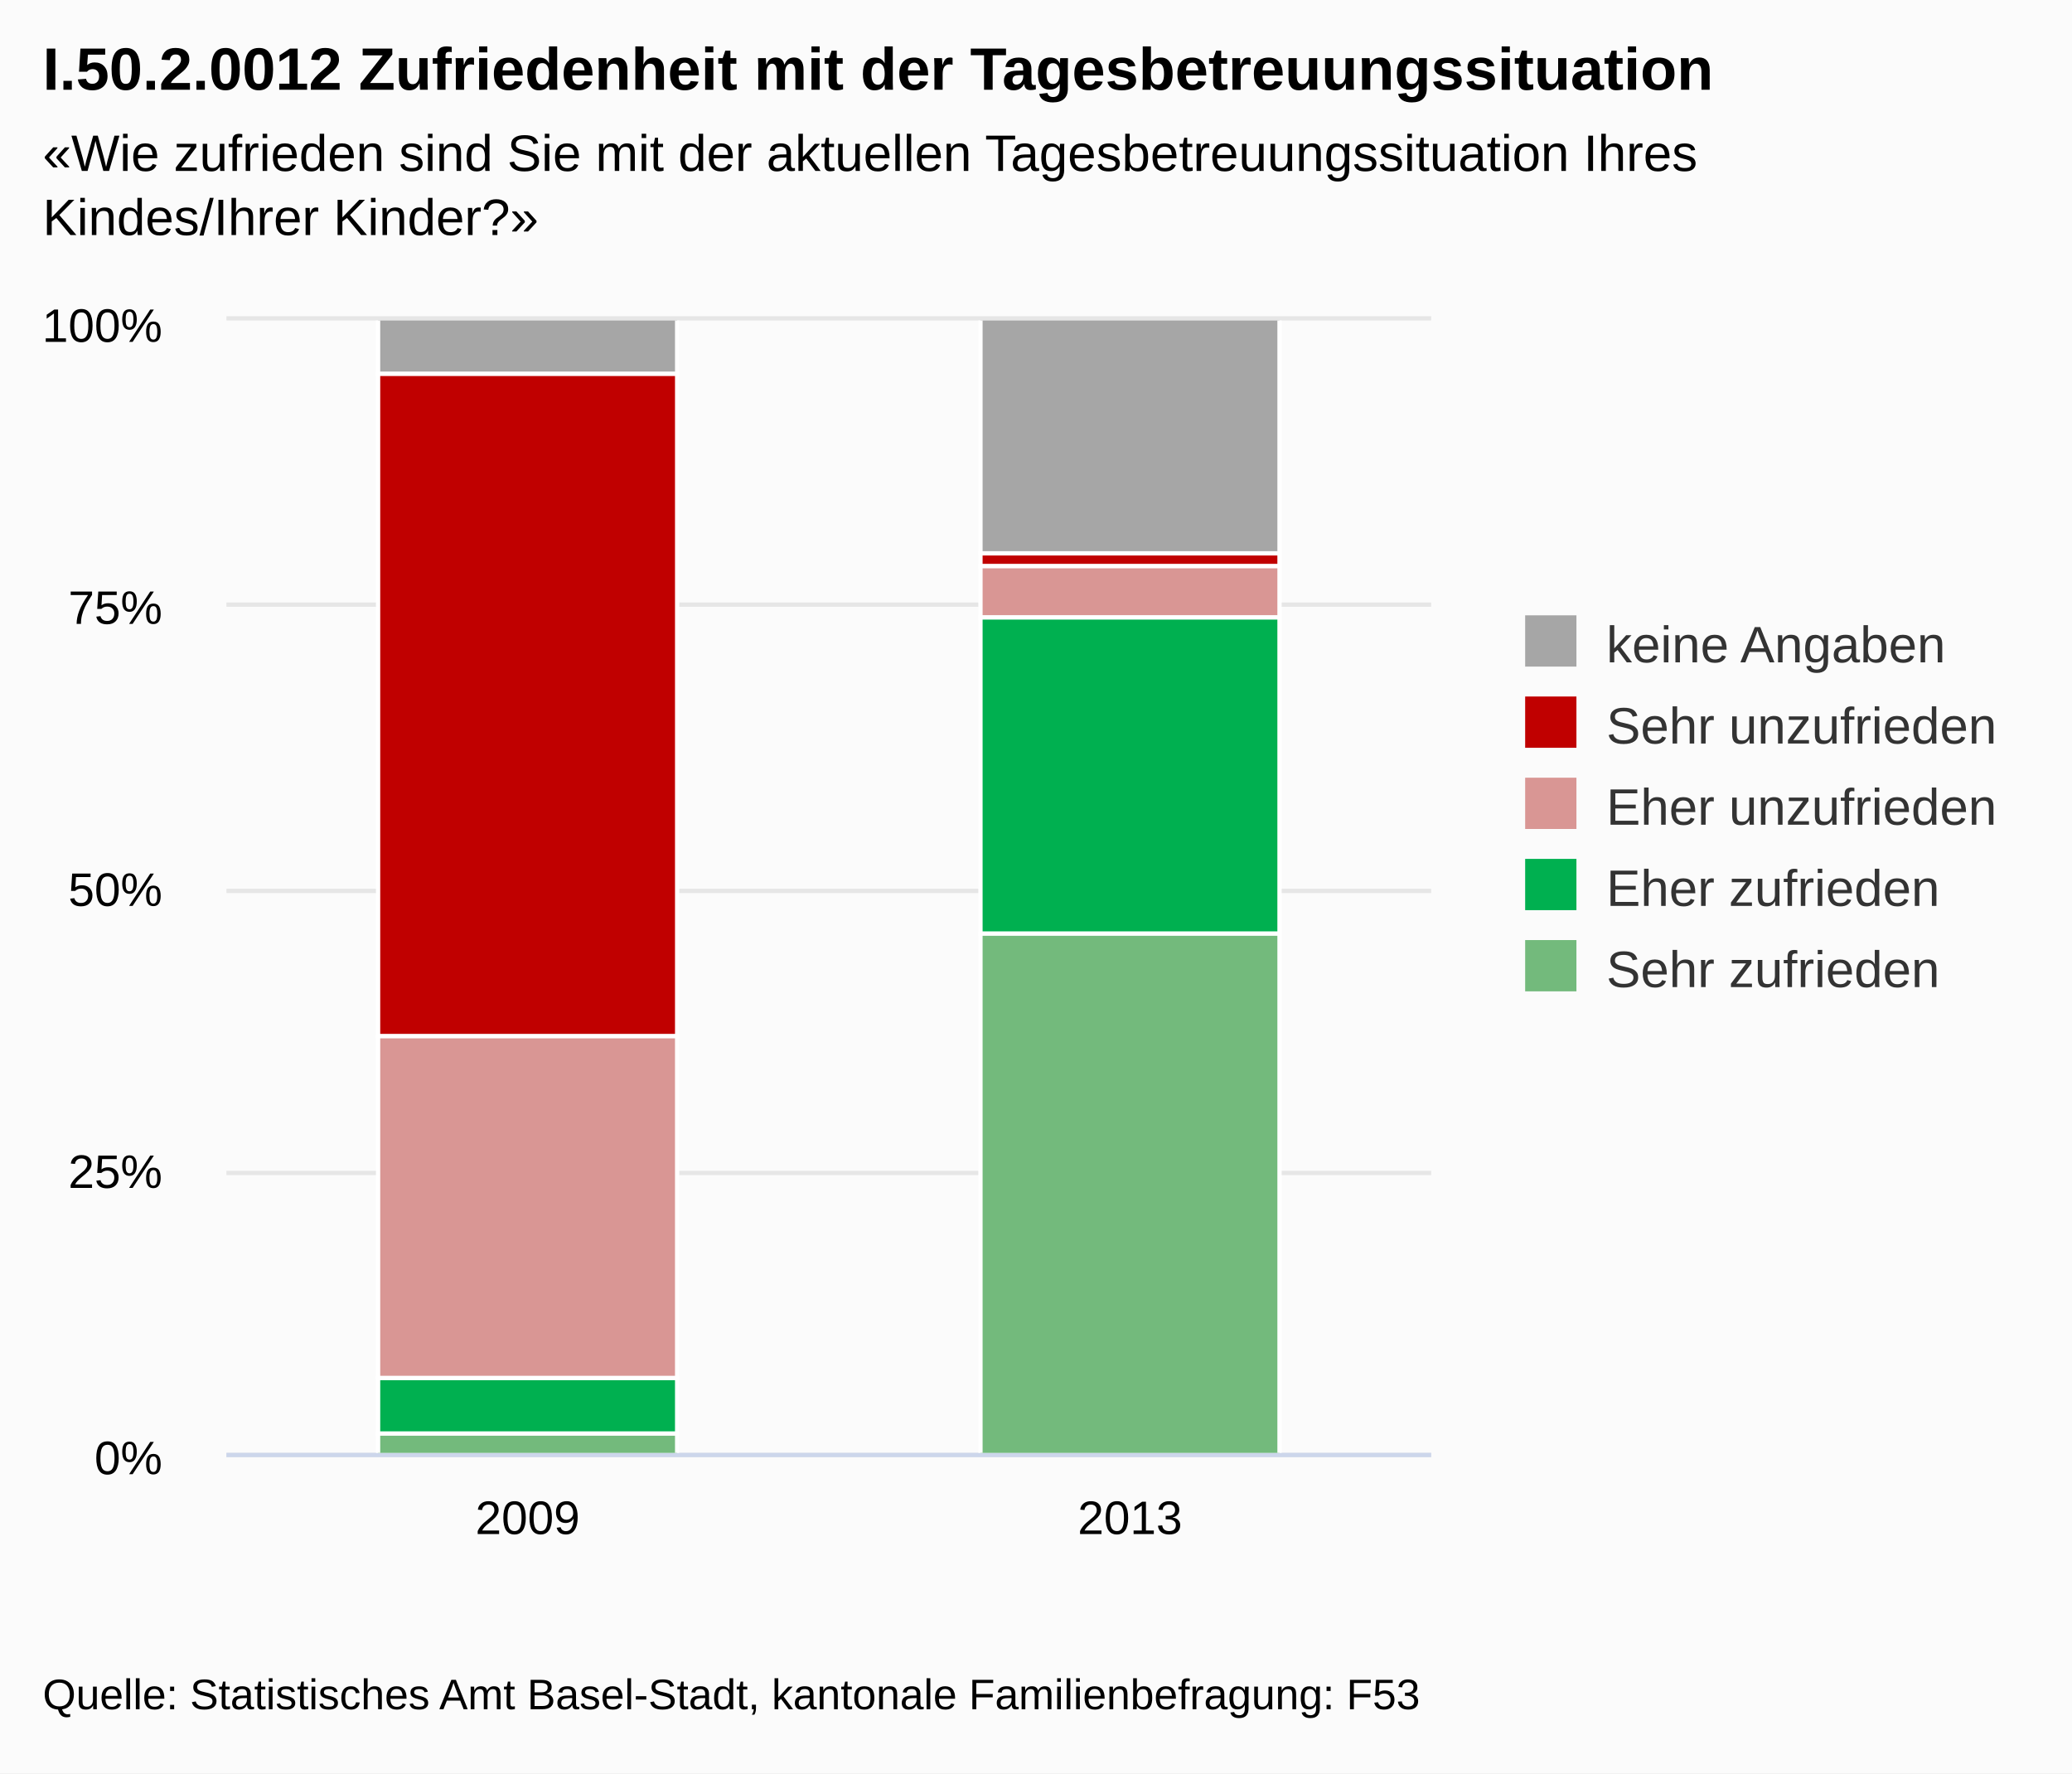
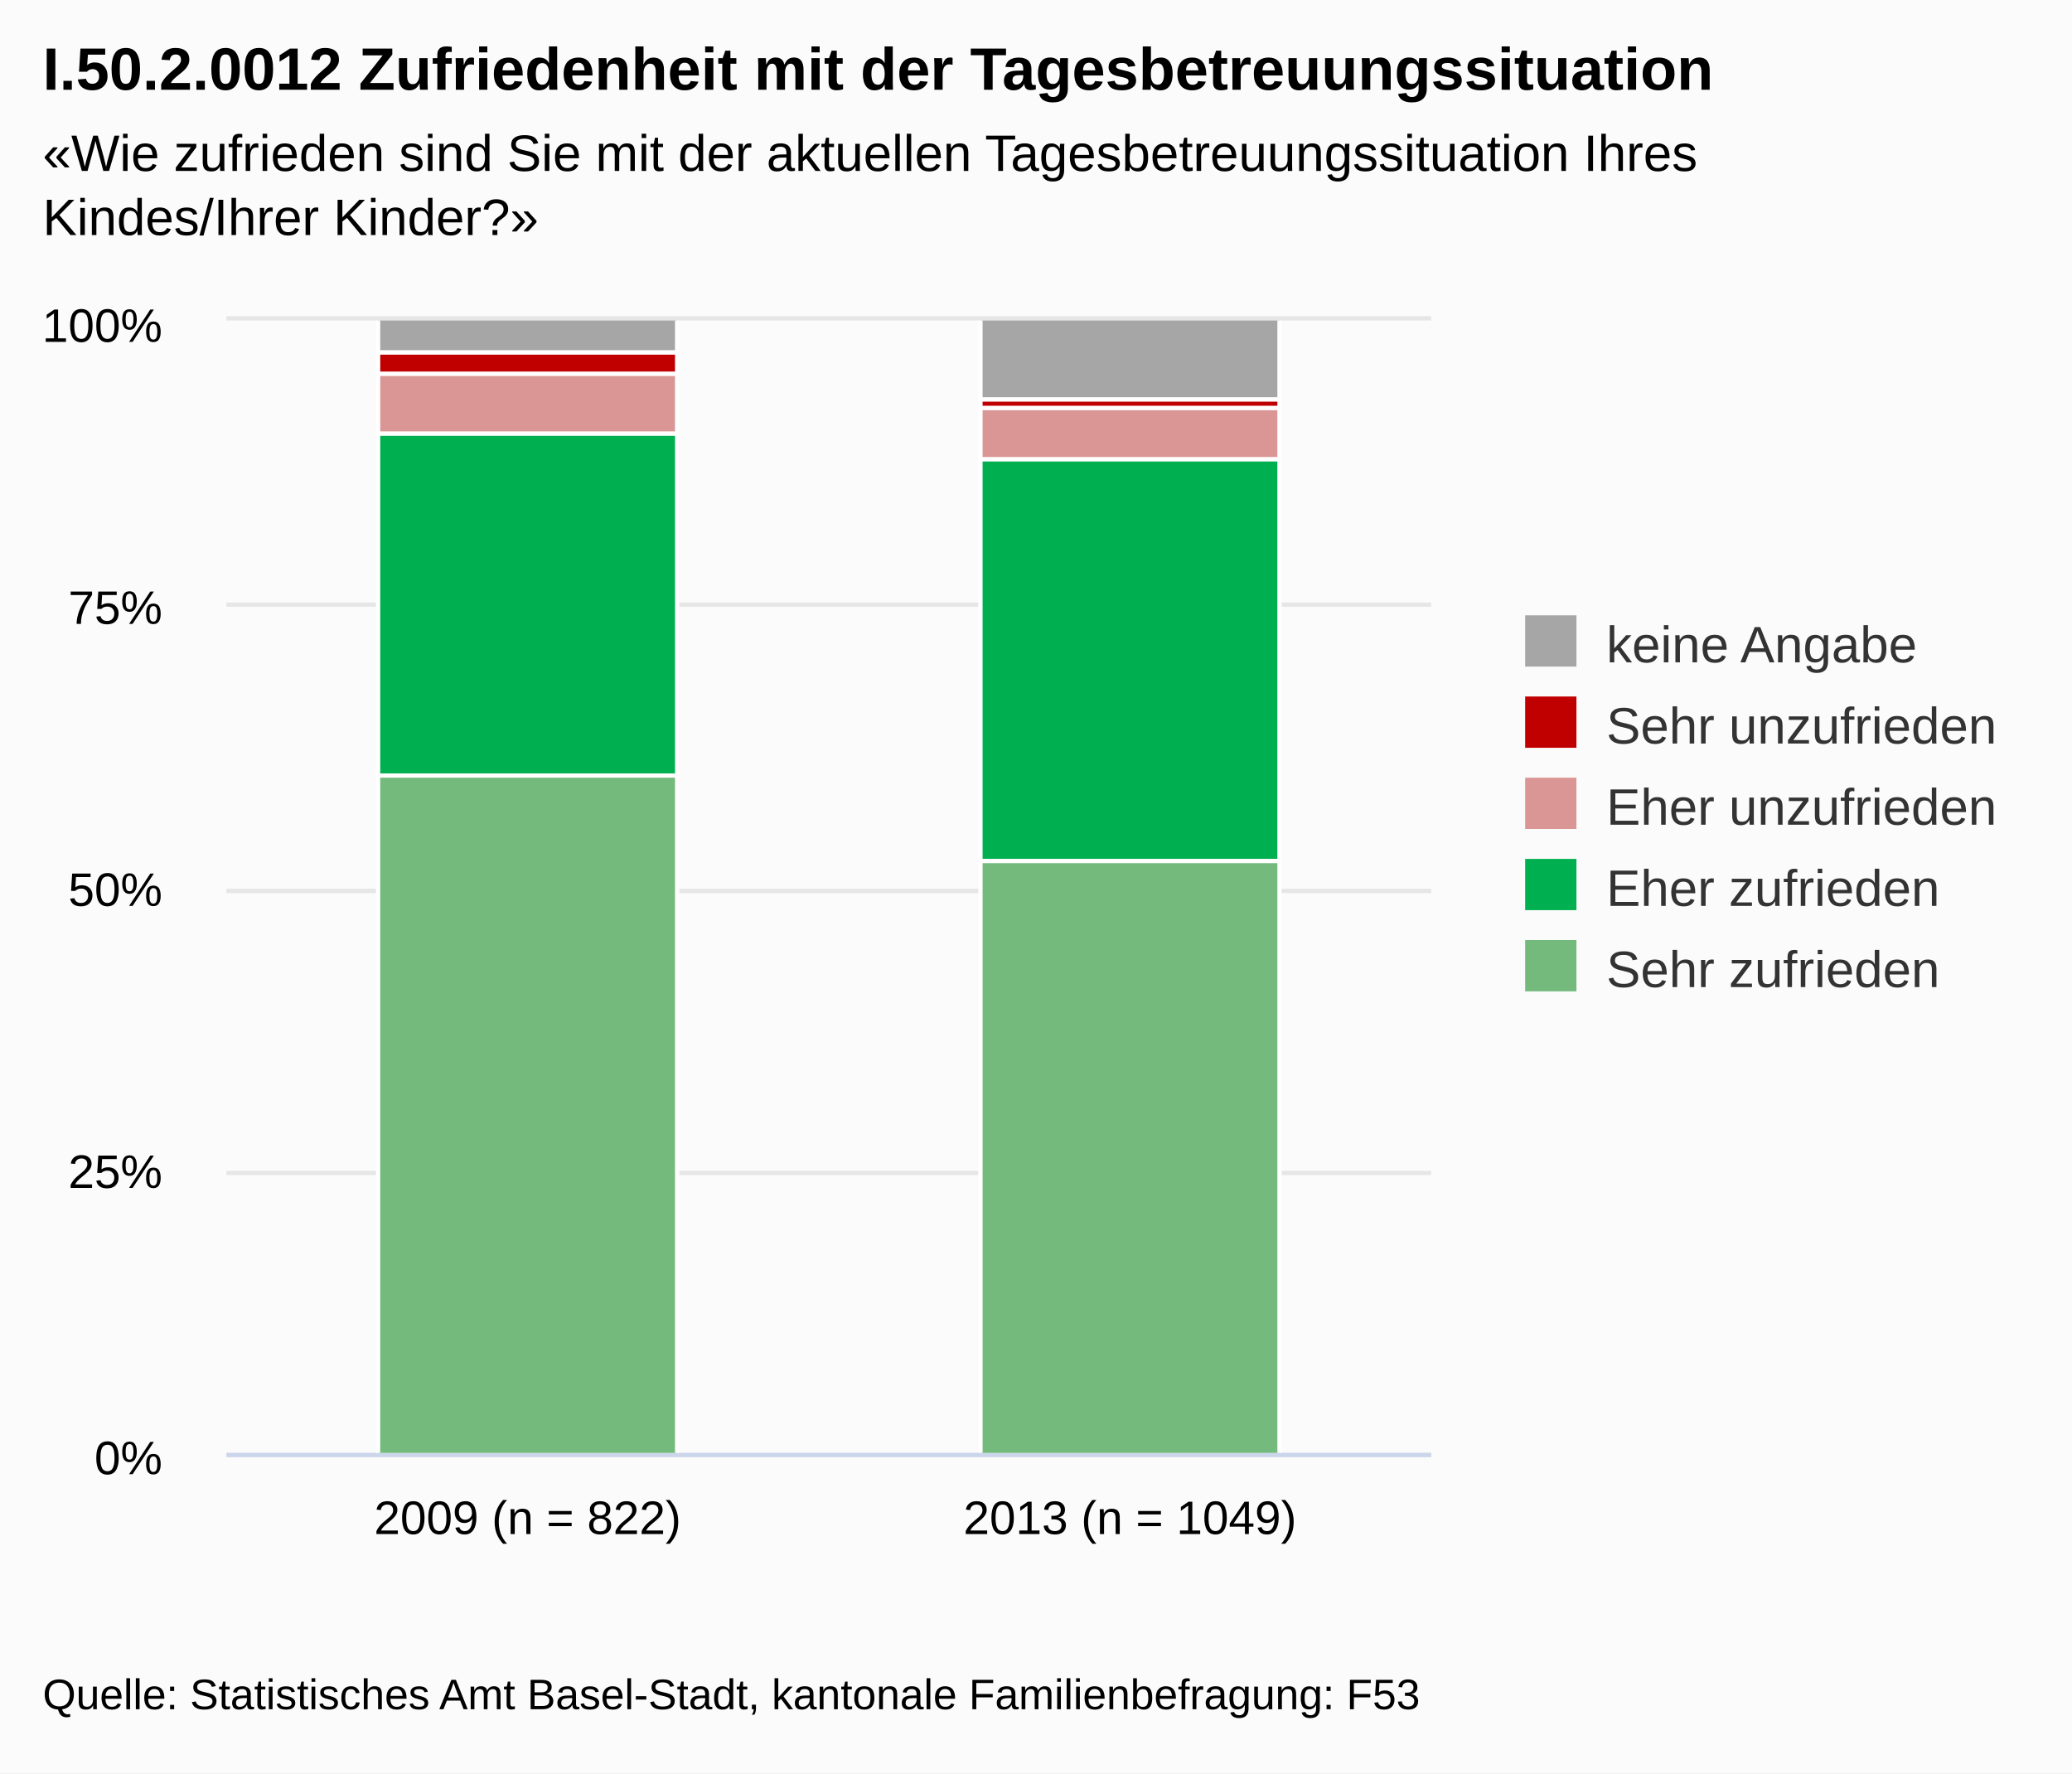
<svg xmlns="http://www.w3.org/2000/svg" class="highcharts-root" viewBox="0 0 485 415" font-family="Arial" font-size="12">
  <defs>
    <clipPath id="a">
      <path fill="none" d="M0 0h282v265H0z" />
    </clipPath>
  </defs>
  <rect fill="#fbfbfb" class="highcharts-background" width="485" height="415" rx="0" ry="0" />
  <path fill="none" class="highcharts-plot-background" d="M53 75h282v265H53z" />
  <g class="highcharts-grid highcharts-xaxis-grid">
    <path fill="none" class="highcharts-grid-line" d="M193.5 75v265m141-265v265M52.5 75v265" />
  </g>
  <g class="highcharts-grid highcharts-yaxis-grid">
    <path fill="none" stroke="#e6e6e6" class="highcharts-grid-line" d="M53 340.5h282m-282-66h282m-282-66h282m-282-67h282m-282-67h282" />
  </g>
  <path fill="none" class="highcharts-plot-border" d="M53 75h282v265H53z" />
  <g class="highcharts-axis highcharts-xaxis">
    <path fill="none" class="highcharts-axis-line" stroke="#ccd6eb" d="M53 340.5h282" />
  </g>
  <g class="highcharts-axis highcharts-yaxis">
    <path fill="none" class="highcharts-axis-line" d="M53 75v265" />
  </g>
  <g class="highcharts-series-group">
    <g class="highcharts-series highcharts-series-0 highcharts-column-series highcharts-color-undefined highcharts-tracker" transform="translate(53 75)" clip-path="url(#a)">
-       <path fill="#a6a6a6" class="highcharts-point" stroke="#fff" d="M35.5-.5h70v13h-70zm141 0h70v55h-70z" />
+       <path fill="#a6a6a6" class="highcharts-point" stroke="#fff" d="M35.5-.5h70v8h-70zm141 0h70v19h-70z" />
    </g>
    <g class="highcharts-series highcharts-series-1 highcharts-column-series highcharts-color-undefined highcharts-tracker" transform="translate(53 75)" clip-path="url(#a)">
-       <path fill="#c00000" class="highcharts-point" stroke="#fff" d="M35.5 12.5h70v155h-70zm141 42h70v3h-70z" />
+       <path fill="#c00000" class="highcharts-point" stroke="#fff" d="M35.5 7.5h70v5h-70zm141 11h70v2h-70z" />
    </g>
    <g class="highcharts-series highcharts-series-2 highcharts-column-series highcharts-color-undefined highcharts-tracker" transform="translate(53 75)" clip-path="url(#a)">
-       <path fill="#d99694" class="highcharts-point" stroke="#fff" d="M35.5 167.5h70v80h-70zm141-110h70v12h-70z" />
+       <path fill="#d99694" class="highcharts-point" stroke="#fff" d="M35.5 12.5h70v14h-70zm141 8h70v12h-70z" />
    </g>
    <g class="highcharts-series highcharts-series-3 highcharts-column-series highcharts-color-undefined highcharts-tracker" transform="translate(53 75)" clip-path="url(#a)">
-       <path fill="#00b050" class="highcharts-point" stroke="#fff" d="M35.5 247.5h70v13h-70zm141-178h70v74h-70z" />
+       <path fill="#00b050" class="highcharts-point" stroke="#fff" d="M35.5 26.5h70v80h-70zm141 6h70v94h-70z" />
    </g>
    <g class="highcharts-series highcharts-series-4 highcharts-column-series highcharts-color-undefined highcharts-tracker" transform="translate(53 75)" clip-path="url(#a)">
-       <path fill="#73ba7c" class="highcharts-point" stroke="#fff" d="M35.5 260.5h70v5h-70zm141-117h70v122h-70z" />
+       <path fill="#73ba7c" class="highcharts-point" stroke="#fff" d="M35.5 106.5h70v159h-70zm141 20h70v139h-70z" />
    </g>
  </g>
  <text x="10" class="highcharts-title" y="21" color="#000" font-size="14" font-weight="700">
    <tspan>I.50.2.0012 Zufriedenheit mit der Tagesbetreuungssituation</tspan>
  </text>
  <text x="10" class="highcharts-subtitle" y="40" color="#000" font-weight="400">
    <tspan>«Wie zufrieden sind Sie mit der aktuellen Tagesbetreuungssituation Ihres</tspan>
    <tspan dy="15" x="10">Kindes/Ihrer Kinder?»</tspan>
  </text>
  <g class="highcharts-legend" transform="translate(347 137)">
    <rect fill="none" class="highcharts-legend-box" rx="0" ry="0" width="128" height="106" />
    <g class="highcharts-legend-item highcharts-column-series highcharts-color-undefined highcharts-series-0">
      <text x="21" y="15" color="#333" font-weight="400" cursor="pointer" fill="#333" transform="translate(8 3)">
-         <tspan>keine Angaben</tspan>
+         <tspan>keine Angabe</tspan>
      </text>
      <path fill="#a6a6a6" class="highcharts-point" d="M10 7h12v12H10z" />
    </g>
    <g class="highcharts-legend-item highcharts-column-series highcharts-color-undefined highcharts-series-1">
      <text x="21" y="15" color="#333" font-weight="400" cursor="pointer" fill="#333" transform="translate(8 22)">
        <tspan>Sehr unzufrieden</tspan>
      </text>
      <path fill="#c00000" class="highcharts-point" d="M10 26h12v12H10z" />
    </g>
    <g class="highcharts-legend-item highcharts-column-series highcharts-color-undefined highcharts-series-2">
      <text x="21" y="15" color="#333" font-weight="400" cursor="pointer" fill="#333" transform="translate(8 41)">
        <tspan>Eher unzufrieden</tspan>
      </text>
      <path fill="#d99694" class="highcharts-point" d="M10 45h12v12H10z" />
    </g>
    <g class="highcharts-legend-item highcharts-column-series highcharts-color-undefined highcharts-series-3">
      <text x="21" y="15" color="#333" font-weight="400" cursor="pointer" fill="#333" transform="translate(8 60)">
        <tspan>Eher zufrieden</tspan>
      </text>
      <path fill="#00b050" class="highcharts-point" d="M10 64h12v12H10z" />
    </g>
    <g class="highcharts-legend-item highcharts-column-series highcharts-color-undefined highcharts-series-4">
      <text x="21" y="15" color="#333" font-weight="400" cursor="pointer" fill="#333" transform="translate(8 79)">
        <tspan>Sehr zufrieden</tspan>
      </text>
      <path fill="#73ba7c" class="highcharts-point" d="M10 83h12v12H10z" />
    </g>
  </g>
  <g class="highcharts-axis-labels highcharts-xaxis-labels" text-anchor="middle" color="#000" cursor="default" font-size="11">
    <text x="123.5" y="359">
-       <tspan>2009</tspan>
+       <tspan>2009 (n = 822)</tspan>
    </text>
    <text x="264.5" y="359">
-       <tspan>2013</tspan>
+       <tspan>2013 (n = 1049)</tspan>
    </text>
  </g>
  <g class="highcharts-axis-labels highcharts-yaxis-labels" text-anchor="end" color="#000" cursor="default" font-size="11">
    <text x="38" y="345">
      <tspan>0%</tspan>
    </text>
    <text x="38" y="278">
      <tspan>25%</tspan>
    </text>
    <text x="38" y="212">
      <tspan>50%</tspan>
    </text>
    <text x="38" y="146">
      <tspan>75%</tspan>
    </text>
    <text x="38" y="80">
      <tspan>100%</tspan>
    </text>
  </g>
  <text x="10" class="highcharts-credits" y="400" cursor="default" color="#000" font-size="10">
    <tspan>Quelle: Statistisches Amt Basel-Stadt, kantonale Familienbefragung: F53</tspan>
  </text>
</svg>
